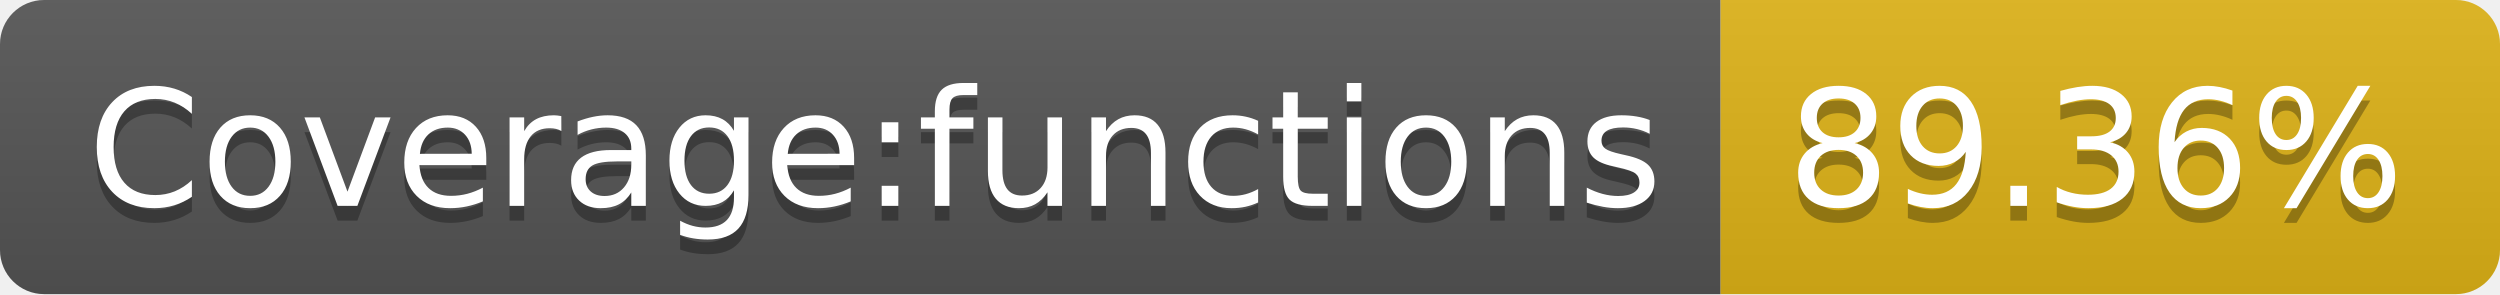
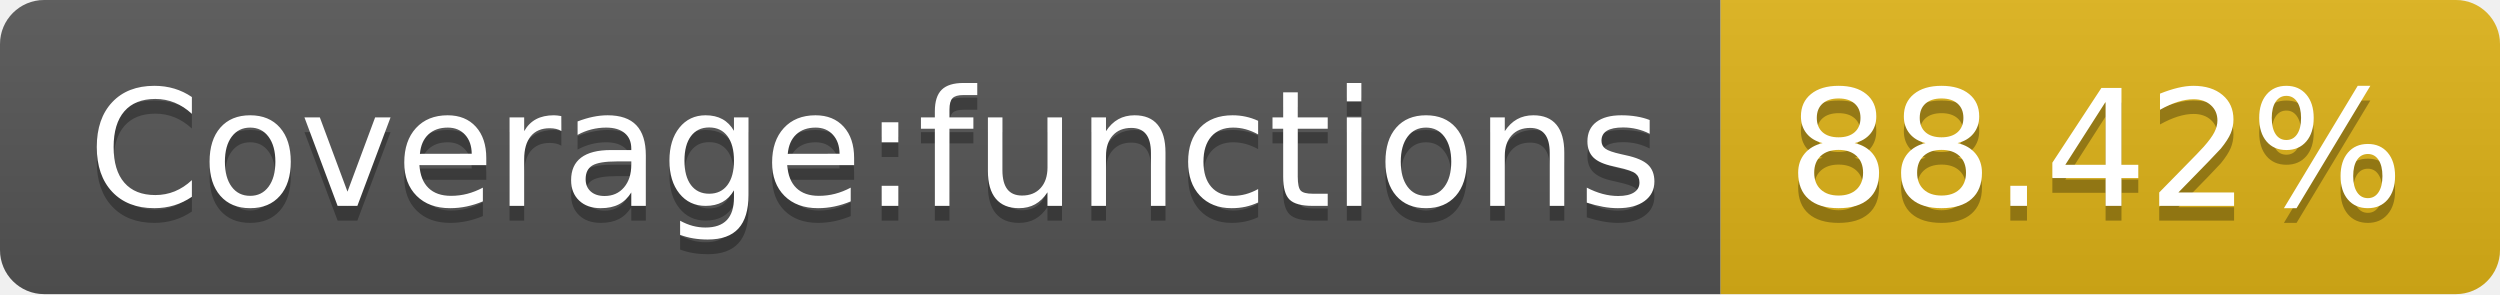
- <svg xmlns="http://www.w3.org/2000/svg" width="170" height="20" role="img" aria-label="Coverage:functions: 89.36%">
+ <svg xmlns="http://www.w3.org/2000/svg" width="170" height="20" role="img" aria-label="Coverage:functions: 88.42%">
  <linearGradient id="s" x2="0" y2="100%">
    <stop offset="0" stop-color="#bbb" stop-opacity=".1" />
    <stop offset="1" stop-opacity=".1" />
  </linearGradient>
  <clipPath id="r">
    <rect width="170" height="20" rx="3" fill="#fff" />
  </clipPath>
  <g clip-path="url(#r)">
    <rect width="117" height="20" fill="#555" />
    <rect x="117" width="53" height="20" fill="#dfb317" />
    <rect width="170" height="20" fill="url(#s)" />
  </g>
  <g fill="#fff" text-anchor="middle" font-family="Verdana,Geneva,DejaVu Sans,sans-serif" text-rendering="geometricPrecision" font-size="110">
    <text aria-hidden="true" x="595" y="150" fill="#010101" fill-opacity=".3" transform="scale(.1)" textLength="1070">Coverage:functions</text>
    <text x="595" y="140" transform="scale(.1)" fill="#fff" textLength="1070">Coverage:functions</text>
-     <text aria-hidden="true" x="1425" y="150" fill="#010101" fill-opacity=".3" transform="scale(.1)" textLength="430">89.36%</text>
-     <text x="1425" y="140" transform="scale(.1)" fill="#fff" textLength="430">89.36%</text>
+     <text aria-hidden="true" x="1425" y="150" fill="#010101" fill-opacity=".3" transform="scale(.1)" textLength="430">88.42%</text>
+     <text x="1425" y="140" transform="scale(.1)" fill="#fff" textLength="430">88.42%</text>
  </g>
</svg>
